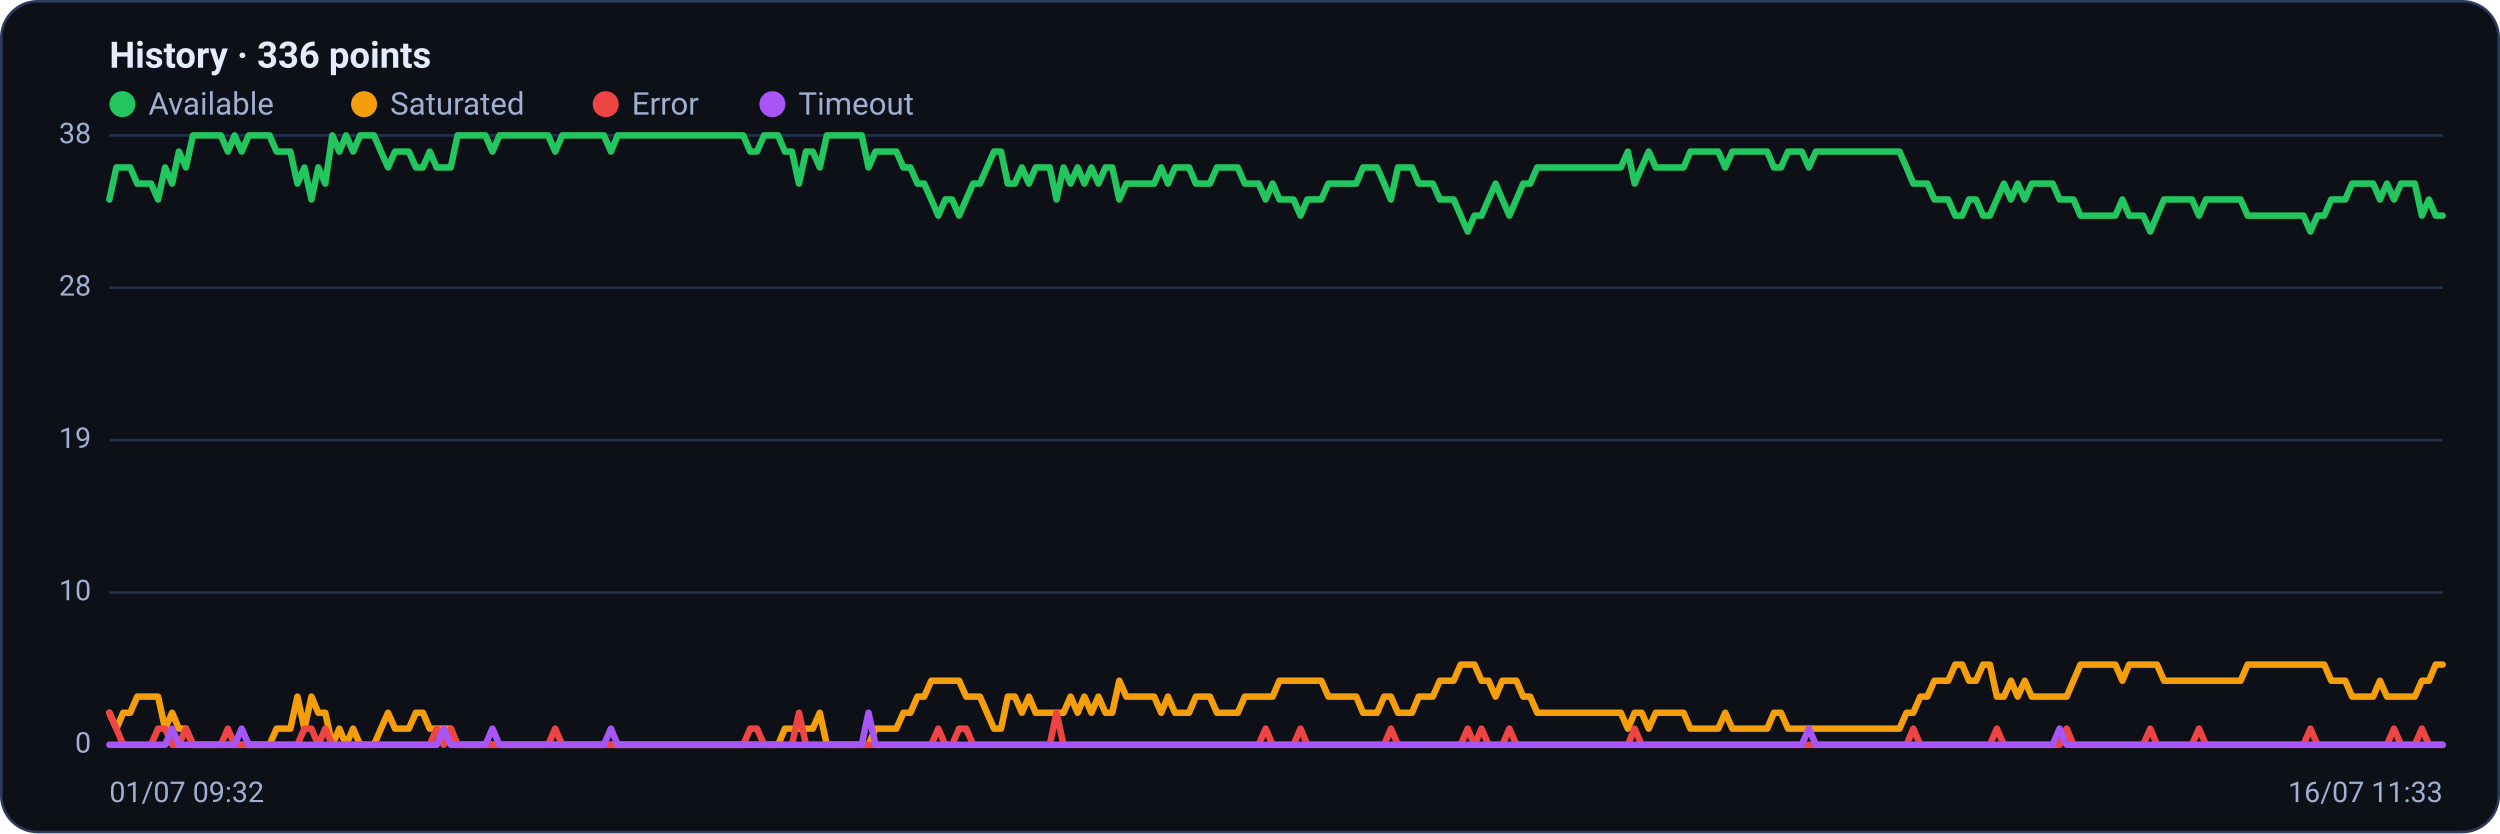
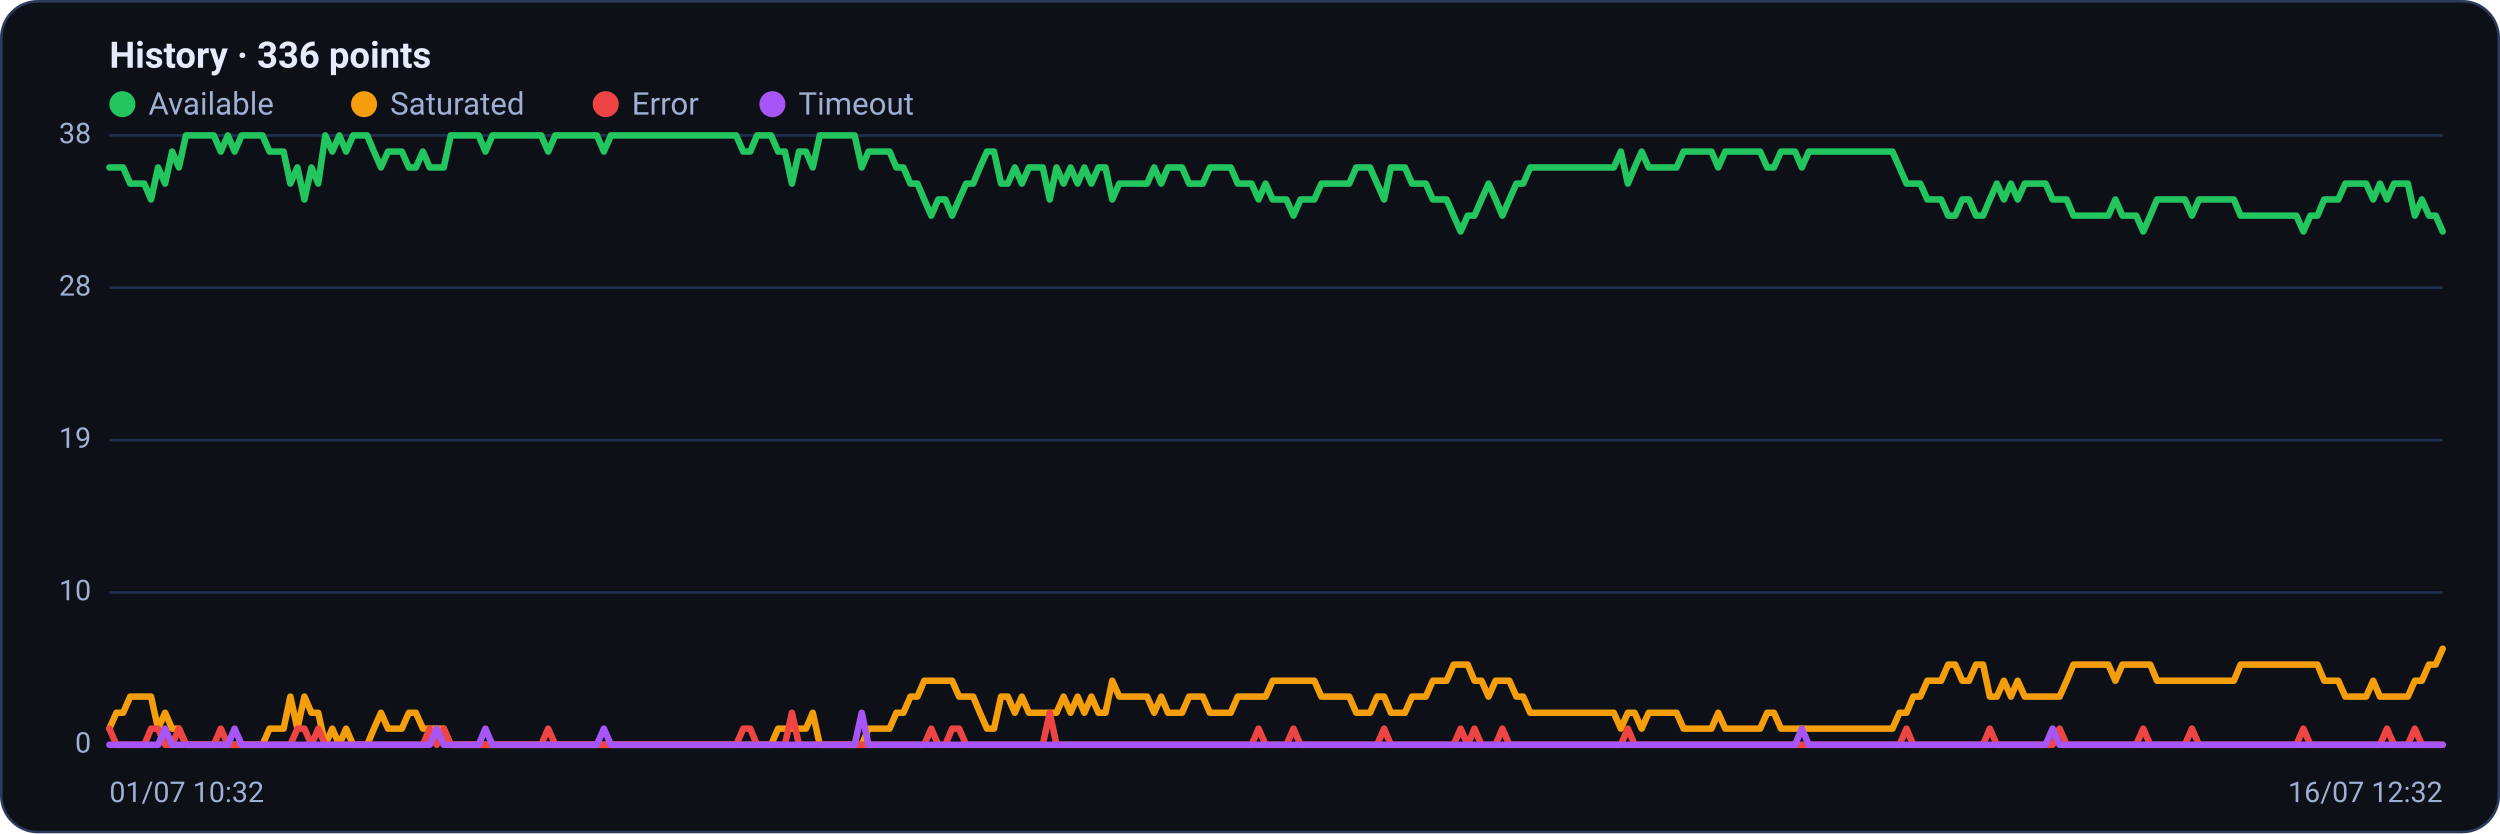
<svg xmlns="http://www.w3.org/2000/svg" viewBox="0 0 960 320" width="960" height="320" font-family="Segoe UI, system-ui, -apple-system, Roboto, Helvetica, Arial, sans-serif" role="img" aria-label="Availability history per region">
  <rect x="0.5" y="0.5" width="959" height="319" rx="14" fill="#0d1117" stroke="#2c3a5e" />
  <text x="42" y="26" font-size="14" font-weight="600" fill="#e6ecff">History · 336 points</text>
  <circle cx="47" cy="40" r="5" fill="#22c55e" />
  <text x="57" y="44" font-size="12" fill="#9fb0d4">Available</text>
  <circle cx="139.8" cy="40" r="5" fill="#f59e0b" />
  <text x="149.8" y="44" font-size="12" fill="#9fb0d4">Saturated</text>
  <circle cx="232.6" cy="40" r="5" fill="#ef4444" />
  <text x="242.6" y="44" font-size="12" fill="#9fb0d4">Error</text>
  <circle cx="296.6" cy="40" r="5" fill="#a855f7" />
  <text x="306.6" y="44" font-size="12" fill="#9fb0d4">Timeout</text>
  <line x1="42" y1="286.0" x2="938" y2="286.0" stroke="#21304f" stroke-width="1" />
  <text x="35" y="289.0" text-anchor="end" font-size="11" fill="#9fb0d4">0</text>
  <line x1="42" y1="227.5" x2="938" y2="227.5" stroke="#21304f" stroke-width="1" />
  <text x="35" y="230.5" text-anchor="end" font-size="11" fill="#9fb0d4">10</text>
  <line x1="42" y1="169.0" x2="938" y2="169.0" stroke="#21304f" stroke-width="1" />
  <text x="35" y="172.0" text-anchor="end" font-size="11" fill="#9fb0d4">19</text>
  <line x1="42" y1="110.5" x2="938" y2="110.5" stroke="#21304f" stroke-width="1" />
  <text x="35" y="113.5" text-anchor="end" font-size="11" fill="#9fb0d4">28</text>
  <line x1="42" y1="52.0" x2="938" y2="52.0" stroke="#21304f" stroke-width="1" />
  <text x="35" y="55.0" text-anchor="end" font-size="11" fill="#9fb0d4">38</text>
-   <polyline fill="none" stroke="#22c55e" stroke-width="2.5" stroke-linejoin="round" stroke-linecap="round" points="42.0,76.6 44.7,64.3 47.3,64.3 50.0,64.3 52.7,70.5 55.4,70.5 58.0,70.5 60.7,76.6 63.4,64.3 66.1,70.5 68.7,58.2 71.4,64.3 74.1,52.0 76.8,52.0 79.4,52.0 82.1,52.0 84.8,52.0 87.5,58.2 90.1,52.0 92.8,58.2 95.5,52.0 98.2,52.0 100.8,52.0 103.5,52.0 106.2,58.2 108.9,58.2 111.5,58.2 114.2,70.5 116.9,64.3 119.6,76.6 122.2,64.3 124.9,70.5 127.6,52.0 130.3,58.2 132.9,52.0 135.6,58.2 138.3,52.0 141.0,52.0 143.6,52.0 146.3,58.2 149.0,64.3 151.7,58.2 154.3,58.2 157.0,58.2 159.7,64.3 162.4,64.3 165.0,58.2 167.7,64.3 170.4,64.3 173.1,64.3 175.7,52.0 178.4,52.0 181.1,52.0 183.8,52.0 186.4,52.0 189.1,58.2 191.8,52.0 194.5,52.0 197.1,52.0 199.8,52.0 202.5,52.0 205.2,52.0 207.8,52.0 210.5,52.0 213.2,58.2 215.9,52.0 218.5,52.0 221.2,52.0 223.9,52.0 226.5,52.0 229.2,52.0 231.9,52.0 234.6,58.2 237.2,52.0 239.9,52.0 242.6,52.0 245.3,52.0 247.9,52.0 250.6,52.0 253.3,52.0 256.0,52.0 258.6,52.0 261.3,52.0 264.0,52.0 266.7,52.0 269.3,52.0 272.0,52.0 274.7,52.0 277.4,52.0 280.0,52.0 282.7,52.0 285.4,52.0 288.1,58.2 290.7,58.2 293.4,52.0 296.1,52.0 298.8,52.0 301.4,58.2 304.1,58.2 306.8,70.5 309.5,58.2 312.1,58.2 314.8,64.3 317.5,52.0 320.2,52.0 322.8,52.0 325.5,52.0 328.2,52.0 330.9,52.0 333.5,64.3 336.2,58.2 338.9,58.2 341.6,58.2 344.2,58.2 346.9,64.3 349.6,64.3 352.3,70.5 354.9,70.5 357.6,76.6 360.3,82.8 363.0,76.6 365.6,76.6 368.3,82.8 371.0,76.6 373.7,70.5 376.3,70.5 379.0,64.3 381.7,58.2 384.4,58.2 387.0,70.5 389.7,70.5 392.4,64.3 395.1,70.5 397.7,64.3 400.4,64.3 403.1,64.3 405.7,76.6 408.4,64.3 411.1,70.5 413.8,64.3 416.4,70.5 419.1,64.3 421.8,70.5 424.5,64.3 427.1,64.3 429.8,76.6 432.5,70.5 435.2,70.5 437.8,70.5 440.5,70.5 443.2,70.5 445.9,64.3 448.5,70.5 451.2,64.3 453.9,64.3 456.6,64.3 459.2,70.5 461.9,70.5 464.6,70.5 467.3,64.3 469.9,64.3 472.6,64.3 475.3,64.3 478.0,70.5 480.6,70.5 483.3,70.5 486.0,76.6 488.7,70.5 491.3,76.6 494.0,76.6 496.7,76.6 499.4,82.8 502.0,76.6 504.7,76.6 507.4,76.6 510.1,70.5 512.7,70.5 515.4,70.5 518.1,70.5 520.8,70.5 523.4,64.3 526.1,64.3 528.8,64.3 531.5,70.5 534.1,76.6 536.8,64.3 539.5,64.3 542.2,64.3 544.8,70.5 547.5,70.5 550.2,70.5 552.9,76.6 555.5,76.6 558.2,76.6 560.9,82.8 563.6,88.9 566.2,82.8 568.9,82.8 571.6,76.6 574.3,70.5 576.9,76.6 579.6,82.8 582.3,76.6 584.9,70.5 587.6,70.5 590.3,64.3 593.0,64.3 595.6,64.3 598.3,64.3 601.0,64.3 603.7,64.3 606.3,64.3 609.0,64.3 611.7,64.3 614.4,64.3 617.0,64.3 619.7,64.3 622.4,64.3 625.1,58.2 627.7,70.5 630.4,64.3 633.1,58.2 635.8,64.3 638.4,64.3 641.1,64.3 643.8,64.3 646.5,64.3 649.1,58.2 651.8,58.2 654.5,58.2 657.2,58.2 659.8,58.2 662.5,64.3 665.2,58.2 667.9,58.2 670.5,58.2 673.2,58.2 675.9,58.2 678.6,58.2 681.2,64.3 683.9,64.3 686.6,58.2 689.3,58.2 691.9,58.2 694.6,64.3 697.3,58.2 700.0,58.2 702.6,58.2 705.3,58.2 708.0,58.2 710.7,58.2 713.3,58.2 716.0,58.2 718.7,58.2 721.4,58.2 724.0,58.2 726.7,58.2 729.4,58.2 732.1,64.3 734.7,70.5 737.4,70.5 740.1,70.5 742.8,76.6 745.4,76.6 748.1,76.6 750.8,82.8 753.5,82.8 756.1,76.6 758.8,76.6 761.5,82.8 764.1,82.8 766.8,76.6 769.5,70.5 772.2,76.6 774.8,70.5 777.5,76.6 780.2,70.5 782.9,70.5 785.5,70.5 788.2,70.5 790.9,76.6 793.6,76.6 796.2,76.6 798.9,82.8 801.6,82.8 804.3,82.8 806.9,82.8 809.6,82.8 812.3,82.8 815.0,76.6 817.6,82.8 820.3,82.8 823.0,82.8 825.7,88.9 828.3,82.8 831.0,76.6 833.7,76.6 836.4,76.6 839.0,76.6 841.7,76.6 844.4,82.8 847.1,76.6 849.7,76.6 852.4,76.6 855.1,76.6 857.8,76.6 860.4,76.6 863.1,82.8 865.8,82.8 868.5,82.8 871.1,82.8 873.8,82.8 876.5,82.8 879.2,82.8 881.8,82.8 884.5,82.8 887.2,88.9 889.9,82.8 892.5,82.8 895.2,76.6 897.9,76.6 900.6,76.6 903.2,70.5 905.9,70.5 908.6,70.5 911.3,70.5 913.9,76.6 916.6,70.5 919.3,76.6 922.0,70.5 924.6,70.5 927.3,70.5 930.0,82.8 932.7,76.6 935.3,82.8 938.0,82.8" />
-   <polyline fill="none" stroke="#f59e0b" stroke-width="2.5" stroke-linejoin="round" stroke-linecap="round" points="42.0,273.7 44.7,279.8 47.3,273.7 50.0,273.7 52.7,267.5 55.4,267.5 58.0,267.5 60.7,267.5 63.4,279.8 66.1,273.7 68.7,279.8 71.4,279.8 74.1,286.0 76.8,286.0 79.4,286.0 82.1,286.0 84.8,286.0 87.5,286.0 90.1,286.0 92.8,286.0 95.5,286.0 98.2,286.0 100.8,286.0 103.5,286.0 106.2,279.8 108.9,279.8 111.5,279.8 114.2,267.5 116.9,279.8 119.6,267.5 122.2,273.7 124.9,273.7 127.6,286.0 130.3,279.8 132.9,286.0 135.6,279.8 138.3,286.0 141.0,286.0 143.6,286.0 146.3,279.8 149.0,273.7 151.7,279.8 154.3,279.8 157.0,279.8 159.7,273.7 162.4,273.7 165.0,279.8 167.7,279.8 170.4,279.8 173.1,279.8 175.7,286.0 178.4,286.0 181.1,286.0 183.8,286.0 186.4,286.0 189.1,286.0 191.8,286.0 194.5,286.0 197.1,286.0 199.8,286.0 202.5,286.0 205.2,286.0 207.8,286.0 210.5,286.0 213.2,286.0 215.9,286.0 218.5,286.0 221.2,286.0 223.9,286.0 226.5,286.0 229.2,286.0 231.9,286.0 234.6,286.0 237.2,286.0 239.9,286.0 242.6,286.0 245.3,286.0 247.9,286.0 250.6,286.0 253.3,286.0 256.0,286.0 258.6,286.0 261.3,286.0 264.0,286.0 266.7,286.0 269.3,286.0 272.0,286.0 274.7,286.0 277.4,286.0 280.0,286.0 282.7,286.0 285.4,286.0 288.1,286.0 290.7,286.0 293.4,286.0 296.1,286.0 298.8,286.0 301.4,279.8 304.1,279.8 306.8,279.8 309.5,279.8 312.1,279.8 314.8,273.7 317.5,286.0 320.2,286.0 322.8,286.0 325.5,286.0 328.2,286.0 330.9,286.0 333.5,286.0 336.2,279.8 338.9,279.8 341.6,279.8 344.2,279.8 346.9,273.7 349.6,273.7 352.3,267.5 354.9,267.5 357.6,261.4 360.3,261.4 363.0,261.4 365.6,261.4 368.3,261.4 371.0,267.5 373.7,267.5 376.3,267.5 379.0,273.7 381.7,279.8 384.4,279.8 387.0,267.5 389.7,267.5 392.4,273.7 395.1,267.5 397.7,273.7 400.4,273.7 403.1,273.7 405.7,273.7 408.4,273.7 411.1,267.5 413.8,273.7 416.4,267.5 419.1,273.7 421.8,267.5 424.5,273.7 427.1,273.7 429.8,261.4 432.5,267.5 435.2,267.5 437.8,267.5 440.5,267.5 443.2,267.5 445.9,273.7 448.5,267.5 451.2,273.7 453.9,273.7 456.6,273.7 459.2,267.5 461.9,267.5 464.6,267.5 467.3,273.7 469.9,273.7 472.6,273.7 475.3,273.7 478.0,267.5 480.6,267.5 483.3,267.5 486.0,267.5 488.7,267.5 491.3,261.4 494.0,261.4 496.7,261.4 499.4,261.4 502.0,261.4 504.7,261.4 507.4,261.4 510.1,267.5 512.7,267.5 515.4,267.5 518.1,267.5 520.8,267.5 523.4,273.7 526.1,273.7 528.8,273.7 531.5,267.5 534.1,267.5 536.8,273.7 539.5,273.7 542.2,273.7 544.8,267.5 547.5,267.5 550.2,267.5 552.9,261.4 555.5,261.4 558.2,261.4 560.9,255.2 563.6,255.2 566.2,255.2 568.9,261.4 571.6,261.4 574.3,267.5 576.9,261.4 579.6,261.4 582.3,261.4 584.9,267.5 587.6,267.5 590.3,273.7 593.0,273.7 595.6,273.7 598.3,273.7 601.0,273.7 603.7,273.7 606.3,273.7 609.0,273.7 611.7,273.7 614.4,273.7 617.0,273.7 619.7,273.7 622.4,273.7 625.1,279.8 627.7,273.7 630.4,273.7 633.1,279.8 635.8,273.7 638.4,273.7 641.1,273.7 643.8,273.7 646.5,273.7 649.1,279.8 651.8,279.8 654.5,279.8 657.2,279.8 659.8,279.8 662.5,273.7 665.2,279.8 667.9,279.8 670.5,279.8 673.2,279.8 675.9,279.8 678.6,279.8 681.2,273.7 683.9,273.7 686.6,279.8 689.3,279.8 691.9,279.8 694.6,279.8 697.3,279.8 700.0,279.8 702.6,279.8 705.3,279.8 708.0,279.8 710.7,279.8 713.3,279.8 716.0,279.8 718.7,279.8 721.4,279.8 724.0,279.8 726.7,279.8 729.4,279.8 732.1,273.7 734.7,273.7 737.4,267.5 740.1,267.5 742.8,261.4 745.4,261.4 748.1,261.4 750.8,255.2 753.5,255.2 756.1,261.4 758.8,261.4 761.5,255.2 764.1,255.2 766.8,267.5 769.5,267.5 772.2,261.4 774.8,267.5 777.5,261.4 780.2,267.5 782.9,267.5 785.5,267.5 788.2,267.5 790.9,267.5 793.6,267.5 796.2,261.4 798.9,255.2 801.6,255.2 804.3,255.2 806.9,255.2 809.6,255.2 812.3,255.2 815.0,261.4 817.6,255.2 820.3,255.2 823.0,255.2 825.7,255.2 828.3,255.2 831.0,261.4 833.7,261.4 836.4,261.4 839.0,261.4 841.7,261.4 844.4,261.4 847.1,261.4 849.7,261.4 852.4,261.4 855.1,261.4 857.8,261.4 860.4,261.4 863.1,255.2 865.8,255.2 868.5,255.2 871.1,255.2 873.8,255.2 876.5,255.2 879.2,255.2 881.8,255.2 884.5,255.2 887.2,255.2 889.9,255.2 892.5,255.2 895.2,261.4 897.9,261.4 900.6,261.4 903.2,267.5 905.9,267.5 908.6,267.5 911.3,267.5 913.9,261.4 916.6,267.5 919.3,267.5 922.0,267.5 924.6,267.5 927.3,267.5 930.0,261.4 932.7,261.4 935.3,255.2 938.0,255.2" />
-   <polyline fill="none" stroke="#ef4444" stroke-width="2.5" stroke-linejoin="round" stroke-linecap="round" points="42.0,273.7 44.7,279.8 47.3,286.0 50.0,286.0 52.7,286.0 55.4,286.0 58.0,286.0 60.7,279.8 63.4,279.8 66.1,286.0 68.7,286.0 71.4,279.8 74.1,286.0 76.8,286.0 79.4,286.0 82.1,286.0 84.8,286.0 87.5,279.8 90.1,286.0 92.8,286.0 95.5,286.0 98.2,286.0 100.8,286.0 103.5,286.0 106.2,286.0 108.9,286.0 111.5,286.0 114.2,286.0 116.9,279.8 119.6,279.8 122.2,286.0 124.9,279.8 127.6,286.0 130.3,286.0 132.9,286.0 135.6,286.0 138.3,286.0 141.0,286.0 143.6,286.0 146.3,286.0 149.0,286.0 151.7,286.0 154.3,286.0 157.0,286.0 159.7,286.0 162.4,286.0 165.0,286.0 167.7,279.8 170.4,286.0 173.1,279.8 175.7,286.0 178.4,286.0 181.1,286.0 183.8,286.0 186.4,286.0 189.1,286.0 191.8,286.0 194.5,286.0 197.1,286.0 199.8,286.0 202.5,286.0 205.2,286.0 207.8,286.0 210.5,286.0 213.2,279.8 215.9,286.0 218.5,286.0 221.2,286.0 223.9,286.0 226.5,286.0 229.2,286.0 231.9,286.0 234.6,286.0 237.2,286.0 239.9,286.0 242.6,286.0 245.3,286.0 247.9,286.0 250.6,286.0 253.3,286.0 256.0,286.0 258.6,286.0 261.3,286.0 264.0,286.0 266.7,286.0 269.3,286.0 272.0,286.0 274.7,286.0 277.4,286.0 280.0,286.0 282.7,286.0 285.4,286.0 288.1,279.8 290.7,279.8 293.4,286.0 296.1,286.0 298.8,286.0 301.4,286.0 304.1,286.0 306.8,273.7 309.5,286.0 312.1,286.0 314.8,286.0 317.5,286.0 320.2,286.0 322.8,286.0 325.5,286.0 328.2,286.0 330.9,286.0 333.5,286.0 336.2,286.0 338.9,286.0 341.6,286.0 344.2,286.0 346.9,286.0 349.6,286.0 352.3,286.0 354.9,286.0 357.6,286.0 360.3,279.8 363.0,286.0 365.6,286.0 368.3,279.8 371.0,279.8 373.7,286.0 376.3,286.0 379.0,286.0 381.7,286.0 384.4,286.0 387.0,286.0 389.7,286.0 392.4,286.0 395.1,286.0 397.7,286.0 400.4,286.0 403.1,286.0 405.7,273.7 408.4,286.0 411.1,286.0 413.8,286.0 416.4,286.0 419.1,286.0 421.8,286.0 424.5,286.0 427.1,286.0 429.8,286.0 432.5,286.0 435.2,286.0 437.8,286.0 440.5,286.0 443.2,286.0 445.9,286.0 448.5,286.0 451.2,286.0 453.9,286.0 456.6,286.0 459.2,286.0 461.9,286.0 464.6,286.0 467.3,286.0 469.9,286.0 472.6,286.0 475.3,286.0 478.0,286.0 480.6,286.0 483.3,286.0 486.0,279.8 488.7,286.0 491.3,286.0 494.0,286.0 496.7,286.0 499.4,279.8 502.0,286.0 504.7,286.0 507.4,286.0 510.1,286.0 512.7,286.0 515.4,286.0 518.1,286.0 520.8,286.0 523.4,286.0 526.1,286.0 528.8,286.0 531.5,286.0 534.1,279.8 536.8,286.0 539.5,286.0 542.2,286.0 544.8,286.0 547.5,286.0 550.2,286.0 552.9,286.0 555.5,286.0 558.2,286.0 560.9,286.0 563.6,279.8 566.2,286.0 568.9,279.8 571.6,286.0 574.3,286.0 576.9,286.0 579.6,279.8 582.3,286.0 584.9,286.0 587.6,286.0 590.3,286.0 593.0,286.0 595.6,286.0 598.3,286.0 601.0,286.0 603.7,286.0 606.3,286.0 609.0,286.0 611.7,286.0 614.4,286.0 617.0,286.0 619.7,286.0 622.4,286.0 625.1,286.0 627.7,279.8 630.4,286.0 633.1,286.0 635.8,286.0 638.4,286.0 641.1,286.0 643.8,286.0 646.5,286.0 649.1,286.0 651.8,286.0 654.5,286.0 657.2,286.0 659.8,286.0 662.5,286.0 665.2,286.0 667.9,286.0 670.5,286.0 673.2,286.0 675.9,286.0 678.6,286.0 681.2,286.0 683.9,286.0 686.6,286.0 689.3,286.0 691.9,286.0 694.6,286.0 697.3,286.0 700.0,286.0 702.6,286.0 705.3,286.0 708.0,286.0 710.7,286.0 713.3,286.0 716.0,286.0 718.7,286.0 721.4,286.0 724.0,286.0 726.7,286.0 729.4,286.0 732.1,286.0 734.7,279.8 737.4,286.0 740.1,286.0 742.8,286.0 745.4,286.0 748.1,286.0 750.8,286.0 753.5,286.0 756.1,286.0 758.8,286.0 761.5,286.0 764.1,286.0 766.8,279.8 769.5,286.0 772.2,286.0 774.8,286.0 777.5,286.0 780.2,286.0 782.9,286.0 785.5,286.0 788.2,286.0 790.9,286.0 793.6,279.8 796.2,286.0 798.9,286.0 801.6,286.0 804.3,286.0 806.9,286.0 809.6,286.0 812.3,286.0 815.0,286.0 817.6,286.0 820.3,286.0 823.0,286.0 825.7,279.8 828.3,286.0 831.0,286.0 833.7,286.0 836.4,286.0 839.0,286.0 841.7,286.0 844.4,279.8 847.1,286.0 849.7,286.0 852.4,286.0 855.1,286.0 857.8,286.0 860.4,286.0 863.1,286.0 865.8,286.0 868.5,286.0 871.1,286.0 873.8,286.0 876.5,286.0 879.2,286.0 881.8,286.0 884.5,286.0 887.2,279.8 889.9,286.0 892.5,286.0 895.2,286.0 897.9,286.0 900.6,286.0 903.2,286.0 905.9,286.0 908.6,286.0 911.3,286.0 913.9,286.0 916.6,286.0 919.3,279.8 922.0,286.0 924.6,286.0 927.3,286.0 930.0,279.8 932.7,286.0 935.3,286.0 938.0,286.0" />
-   <polyline fill="none" stroke="#a855f7" stroke-width="2.5" stroke-linejoin="round" stroke-linecap="round" points="42.0,286.0 44.7,286.0 47.3,286.0 50.0,286.0 52.7,286.0 55.4,286.0 58.0,286.0 60.7,286.0 63.4,286.0 66.1,279.8 68.7,286.0 71.4,286.0 74.1,286.0 76.8,286.0 79.4,286.0 82.1,286.0 84.8,286.0 87.5,286.0 90.1,286.0 92.8,279.8 95.5,286.0 98.2,286.0 100.8,286.0 103.5,286.0 106.2,286.0 108.9,286.0 111.5,286.0 114.2,286.0 116.9,286.0 119.6,286.0 122.2,286.0 124.9,286.0 127.6,286.0 130.3,286.0 132.9,286.0 135.6,286.0 138.3,286.0 141.0,286.0 143.6,286.0 146.3,286.0 149.0,286.0 151.7,286.0 154.3,286.0 157.0,286.0 159.7,286.0 162.4,286.0 165.0,286.0 167.7,286.0 170.4,279.8 173.1,286.0 175.7,286.0 178.4,286.0 181.1,286.0 183.8,286.0 186.4,286.0 189.1,279.8 191.8,286.0 194.5,286.0 197.1,286.0 199.8,286.0 202.5,286.0 205.2,286.0 207.8,286.0 210.5,286.0 213.2,286.0 215.9,286.0 218.5,286.0 221.2,286.0 223.9,286.0 226.5,286.0 229.2,286.0 231.9,286.0 234.6,279.8 237.2,286.0 239.9,286.0 242.6,286.0 245.3,286.0 247.9,286.0 250.6,286.0 253.3,286.0 256.0,286.0 258.6,286.0 261.3,286.0 264.0,286.0 266.7,286.0 269.3,286.0 272.0,286.0 274.7,286.0 277.4,286.0 280.0,286.0 282.7,286.0 285.4,286.0 288.1,286.0 290.7,286.0 293.4,286.0 296.1,286.0 298.8,286.0 301.4,286.0 304.1,286.0 306.8,286.0 309.5,286.0 312.1,286.0 314.8,286.0 317.5,286.0 320.2,286.0 322.8,286.0 325.5,286.0 328.2,286.0 330.9,286.0 333.5,273.7 336.2,286.0 338.9,286.0 341.6,286.0 344.2,286.0 346.9,286.0 349.6,286.0 352.3,286.0 354.9,286.0 357.6,286.0 360.3,286.0 363.0,286.0 365.6,286.0 368.3,286.0 371.0,286.0 373.7,286.0 376.3,286.0 379.0,286.0 381.7,286.0 384.4,286.0 387.0,286.0 389.7,286.0 392.4,286.0 395.1,286.0 397.7,286.0 400.4,286.0 403.1,286.0 405.7,286.0 408.4,286.0 411.1,286.0 413.8,286.0 416.4,286.0 419.1,286.0 421.8,286.0 424.5,286.0 427.1,286.0 429.8,286.0 432.5,286.0 435.2,286.0 437.8,286.0 440.5,286.0 443.2,286.0 445.9,286.0 448.5,286.0 451.2,286.0 453.9,286.0 456.6,286.0 459.2,286.0 461.9,286.0 464.6,286.0 467.3,286.0 469.9,286.0 472.6,286.0 475.3,286.0 478.0,286.0 480.6,286.0 483.3,286.0 486.0,286.0 488.7,286.0 491.3,286.0 494.0,286.0 496.7,286.0 499.4,286.0 502.0,286.0 504.7,286.0 507.4,286.0 510.1,286.0 512.7,286.0 515.4,286.0 518.1,286.0 520.8,286.0 523.4,286.0 526.1,286.0 528.8,286.0 531.5,286.0 534.1,286.0 536.8,286.0 539.5,286.0 542.2,286.0 544.8,286.0 547.5,286.0 550.2,286.0 552.9,286.0 555.5,286.0 558.2,286.0 560.9,286.0 563.6,286.0 566.2,286.0 568.9,286.0 571.6,286.0 574.3,286.0 576.9,286.0 579.6,286.0 582.3,286.0 584.9,286.0 587.6,286.0 590.3,286.0 593.0,286.0 595.6,286.0 598.3,286.0 601.0,286.0 603.7,286.0 606.3,286.0 609.0,286.0 611.7,286.0 614.4,286.0 617.0,286.0 619.7,286.0 622.4,286.0 625.1,286.0 627.7,286.0 630.4,286.0 633.1,286.0 635.8,286.0 638.4,286.0 641.1,286.0 643.8,286.0 646.5,286.0 649.1,286.0 651.8,286.0 654.5,286.0 657.2,286.0 659.8,286.0 662.5,286.0 665.2,286.0 667.9,286.0 670.5,286.0 673.2,286.0 675.9,286.0 678.6,286.0 681.2,286.0 683.9,286.0 686.6,286.0 689.3,286.0 691.9,286.0 694.6,279.8 697.3,286.0 700.0,286.0 702.6,286.0 705.3,286.0 708.0,286.0 710.7,286.0 713.3,286.0 716.0,286.0 718.7,286.0 721.4,286.0 724.0,286.0 726.7,286.0 729.4,286.0 732.1,286.0 734.7,286.0 737.4,286.0 740.1,286.0 742.8,286.0 745.4,286.0 748.1,286.0 750.8,286.0 753.5,286.0 756.1,286.0 758.8,286.0 761.5,286.0 764.1,286.0 766.8,286.0 769.5,286.0 772.2,286.0 774.8,286.0 777.5,286.0 780.2,286.0 782.9,286.0 785.5,286.0 788.2,286.0 790.9,279.8 793.6,286.0 796.2,286.0 798.9,286.0 801.6,286.0 804.3,286.0 806.9,286.0 809.6,286.0 812.3,286.0 815.0,286.0 817.6,286.0 820.3,286.0 823.0,286.0 825.7,286.0 828.3,286.0 831.0,286.0 833.7,286.0 836.4,286.0 839.0,286.0 841.7,286.0 844.4,286.0 847.1,286.0 849.7,286.0 852.4,286.0 855.1,286.0 857.8,286.0 860.4,286.0 863.1,286.0 865.8,286.0 868.5,286.0 871.1,286.0 873.8,286.0 876.5,286.0 879.2,286.0 881.8,286.0 884.5,286.0 887.2,286.0 889.9,286.0 892.5,286.0 895.2,286.0 897.9,286.0 900.6,286.0 903.2,286.0 905.9,286.0 908.6,286.0 911.3,286.0 913.9,286.0 916.6,286.0 919.3,286.0 922.0,286.0 924.6,286.0 927.3,286.0 930.0,286.0 932.7,286.0 935.3,286.0 938.0,286.0" />
-   <text x="42" y="308" font-size="11" fill="#9fb0d4">01/07 09:32</text>
-   <text x="938" y="308" text-anchor="end" font-size="11" fill="#9fb0d4">16/07 11:33</text>
+   <polyline fill="none" stroke="#22c55e" stroke-width="2.5" stroke-linejoin="round" stroke-linecap="round" points="42.0,64.3 44.7,64.3 47.3,64.3 50.0,70.5 52.7,70.5 55.4,70.5 58.0,76.6 60.7,64.3 63.4,70.5 66.1,58.2 68.7,64.3 71.4,52.0 74.1,52.0 76.8,52.0 79.4,52.0 82.1,52.0 84.8,58.2 87.5,52.0 90.1,58.2 92.8,52.0 95.5,52.0 98.2,52.0 100.8,52.0 103.5,58.2 106.2,58.2 108.9,58.2 111.5,70.5 114.2,64.3 116.9,76.6 119.6,64.3 122.2,70.5 124.9,52.0 127.6,58.2 130.3,52.0 132.9,58.2 135.6,52.0 138.3,52.0 141.0,52.0 143.6,58.2 146.3,64.3 149.0,58.2 151.7,58.2 154.3,58.2 157.0,64.3 159.7,64.3 162.4,58.2 165.0,64.3 167.7,64.3 170.4,64.3 173.1,52.0 175.7,52.0 178.4,52.0 181.1,52.0 183.8,52.0 186.4,58.2 189.1,52.0 191.8,52.0 194.5,52.0 197.1,52.0 199.8,52.0 202.5,52.0 205.2,52.0 207.8,52.0 210.5,58.2 213.2,52.0 215.9,52.0 218.5,52.0 221.2,52.0 223.9,52.0 226.5,52.0 229.2,52.0 231.9,58.2 234.6,52.0 237.2,52.0 239.9,52.0 242.6,52.0 245.3,52.0 247.9,52.0 250.6,52.0 253.3,52.0 256.0,52.0 258.6,52.0 261.3,52.0 264.0,52.0 266.7,52.0 269.3,52.0 272.0,52.0 274.7,52.0 277.4,52.0 280.0,52.0 282.7,52.0 285.4,58.2 288.1,58.2 290.7,52.0 293.4,52.0 296.1,52.0 298.8,58.2 301.4,58.2 304.1,70.5 306.8,58.2 309.5,58.2 312.1,64.3 314.8,52.0 317.5,52.0 320.2,52.0 322.8,52.0 325.5,52.0 328.2,52.0 330.9,64.3 333.5,58.2 336.2,58.2 338.9,58.2 341.6,58.2 344.2,64.3 346.9,64.3 349.6,70.5 352.3,70.5 354.9,76.6 357.6,82.8 360.3,76.6 363.0,76.6 365.6,82.8 368.3,76.6 371.0,70.5 373.7,70.5 376.3,64.3 379.0,58.2 381.7,58.2 384.4,70.5 387.0,70.5 389.7,64.3 392.4,70.5 395.1,64.3 397.7,64.3 400.4,64.3 403.1,76.6 405.7,64.3 408.4,70.5 411.1,64.3 413.8,70.5 416.4,64.3 419.1,70.5 421.8,64.3 424.5,64.3 427.1,76.6 429.8,70.5 432.5,70.5 435.2,70.5 437.8,70.5 440.5,70.5 443.2,64.3 445.9,70.5 448.5,64.3 451.2,64.3 453.9,64.3 456.6,70.5 459.2,70.5 461.9,70.5 464.6,64.3 467.3,64.3 469.9,64.3 472.6,64.3 475.3,70.5 478.0,70.5 480.6,70.5 483.3,76.6 486.0,70.5 488.7,76.6 491.3,76.6 494.0,76.6 496.7,82.8 499.4,76.6 502.0,76.6 504.7,76.6 507.4,70.5 510.1,70.5 512.7,70.5 515.4,70.5 518.1,70.5 520.8,64.3 523.4,64.3 526.1,64.3 528.8,70.5 531.5,76.6 534.1,64.3 536.8,64.3 539.5,64.3 542.2,70.5 544.8,70.5 547.5,70.5 550.2,76.6 552.9,76.6 555.5,76.6 558.2,82.8 560.9,88.9 563.6,82.8 566.2,82.8 568.9,76.6 571.6,70.5 574.3,76.6 576.9,82.8 579.6,76.6 582.3,70.5 584.9,70.5 587.6,64.3 590.3,64.3 593.0,64.3 595.6,64.3 598.3,64.3 601.0,64.3 603.7,64.3 606.3,64.3 609.0,64.3 611.7,64.3 614.4,64.3 617.0,64.3 619.7,64.3 622.4,58.2 625.1,70.5 627.7,64.3 630.4,58.2 633.1,64.3 635.8,64.3 638.4,64.3 641.1,64.3 643.8,64.3 646.5,58.2 649.1,58.2 651.8,58.2 654.5,58.2 657.2,58.2 659.8,64.3 662.5,58.2 665.2,58.2 667.9,58.2 670.5,58.2 673.2,58.2 675.9,58.2 678.6,64.3 681.2,64.3 683.9,58.2 686.6,58.2 689.3,58.2 691.9,64.3 694.6,58.2 697.3,58.2 700.0,58.2 702.6,58.2 705.3,58.2 708.0,58.2 710.7,58.2 713.3,58.2 716.0,58.2 718.7,58.2 721.4,58.2 724.0,58.2 726.7,58.2 729.4,64.3 732.1,70.5 734.7,70.5 737.4,70.5 740.1,76.6 742.8,76.6 745.4,76.6 748.1,82.8 750.8,82.8 753.5,76.6 756.1,76.6 758.8,82.8 761.5,82.8 764.1,76.6 766.8,70.5 769.5,76.6 772.2,70.5 774.8,76.6 777.5,70.5 780.2,70.5 782.9,70.5 785.5,70.5 788.2,76.6 790.9,76.6 793.6,76.6 796.2,82.8 798.9,82.8 801.6,82.8 804.3,82.8 806.9,82.8 809.6,82.8 812.3,76.6 815.0,82.8 817.6,82.8 820.3,82.8 823.0,88.9 825.7,82.8 828.3,76.6 831.0,76.6 833.7,76.6 836.4,76.6 839.0,76.6 841.7,82.8 844.4,76.6 847.1,76.6 849.7,76.6 852.4,76.6 855.1,76.6 857.8,76.6 860.4,82.8 863.1,82.8 865.8,82.8 868.5,82.8 871.1,82.8 873.8,82.8 876.5,82.8 879.2,82.8 881.8,82.8 884.5,88.9 887.2,82.8 889.9,82.8 892.5,76.6 895.2,76.6 897.9,76.6 900.6,70.5 903.2,70.5 905.9,70.5 908.6,70.5 911.3,76.6 913.9,70.5 916.6,76.6 919.3,70.5 922.0,70.5 924.6,70.5 927.3,82.8 930.0,76.6 932.7,82.8 935.3,82.8 938.0,88.9" />
+   <polyline fill="none" stroke="#f59e0b" stroke-width="2.5" stroke-linejoin="round" stroke-linecap="round" points="42.0,279.8 44.7,273.7 47.3,273.7 50.0,267.5 52.7,267.5 55.4,267.5 58.0,267.5 60.7,279.8 63.4,273.7 66.1,279.8 68.7,279.8 71.4,286.0 74.1,286.0 76.8,286.0 79.4,286.0 82.1,286.0 84.8,286.0 87.5,286.0 90.1,286.0 92.8,286.0 95.5,286.0 98.2,286.0 100.8,286.0 103.5,279.8 106.2,279.8 108.9,279.8 111.5,267.5 114.2,279.8 116.9,267.5 119.6,273.7 122.2,273.7 124.9,286.0 127.6,279.8 130.3,286.0 132.9,279.8 135.6,286.0 138.3,286.0 141.0,286.0 143.6,279.8 146.3,273.7 149.0,279.8 151.7,279.8 154.3,279.8 157.0,273.7 159.7,273.7 162.4,279.8 165.0,279.8 167.7,279.8 170.4,279.8 173.1,286.0 175.7,286.0 178.4,286.0 181.1,286.0 183.8,286.0 186.4,286.0 189.1,286.0 191.8,286.0 194.5,286.0 197.1,286.0 199.8,286.0 202.5,286.0 205.2,286.0 207.8,286.0 210.5,286.0 213.2,286.0 215.9,286.0 218.5,286.0 221.2,286.0 223.9,286.0 226.5,286.0 229.2,286.0 231.9,286.0 234.6,286.0 237.2,286.0 239.9,286.0 242.6,286.0 245.3,286.0 247.9,286.0 250.6,286.0 253.3,286.0 256.0,286.0 258.6,286.0 261.3,286.0 264.0,286.0 266.7,286.0 269.3,286.0 272.0,286.0 274.7,286.0 277.4,286.0 280.0,286.0 282.7,286.0 285.4,286.0 288.1,286.0 290.7,286.0 293.4,286.0 296.1,286.0 298.8,279.8 301.4,279.8 304.1,279.8 306.8,279.8 309.5,279.8 312.1,273.7 314.8,286.0 317.5,286.0 320.2,286.0 322.8,286.0 325.5,286.0 328.2,286.0 330.9,286.0 333.5,279.8 336.2,279.8 338.9,279.8 341.6,279.8 344.2,273.7 346.9,273.7 349.6,267.5 352.3,267.5 354.9,261.4 357.6,261.4 360.3,261.4 363.0,261.4 365.6,261.4 368.3,267.5 371.0,267.5 373.7,267.5 376.3,273.7 379.0,279.8 381.7,279.8 384.4,267.5 387.0,267.5 389.7,273.7 392.4,267.5 395.1,273.7 397.7,273.7 400.4,273.7 403.1,273.7 405.7,273.7 408.4,267.5 411.1,273.7 413.8,267.5 416.4,273.7 419.1,267.5 421.8,273.7 424.5,273.7 427.1,261.4 429.8,267.5 432.5,267.5 435.2,267.5 437.8,267.5 440.5,267.5 443.2,273.7 445.9,267.5 448.5,273.7 451.2,273.7 453.9,273.7 456.6,267.5 459.2,267.5 461.9,267.5 464.6,273.7 467.3,273.7 469.9,273.7 472.6,273.7 475.3,267.5 478.0,267.5 480.6,267.5 483.3,267.5 486.0,267.5 488.7,261.4 491.3,261.4 494.0,261.4 496.7,261.4 499.4,261.4 502.0,261.4 504.7,261.4 507.4,267.5 510.1,267.5 512.7,267.5 515.4,267.5 518.1,267.5 520.8,273.7 523.4,273.7 526.1,273.7 528.8,267.5 531.5,267.5 534.1,273.7 536.8,273.7 539.5,273.7 542.2,267.5 544.8,267.5 547.5,267.5 550.2,261.4 552.9,261.4 555.5,261.4 558.2,255.2 560.9,255.2 563.6,255.2 566.2,261.4 568.9,261.4 571.6,267.5 574.3,261.4 576.9,261.4 579.6,261.4 582.3,267.5 584.9,267.5 587.6,273.7 590.3,273.7 593.0,273.7 595.6,273.7 598.3,273.7 601.0,273.7 603.7,273.7 606.3,273.7 609.0,273.7 611.7,273.7 614.4,273.7 617.0,273.7 619.7,273.7 622.4,279.8 625.1,273.7 627.7,273.7 630.4,279.8 633.1,273.7 635.8,273.7 638.4,273.7 641.1,273.7 643.8,273.7 646.5,279.8 649.1,279.8 651.8,279.8 654.5,279.8 657.2,279.8 659.8,273.7 662.5,279.8 665.2,279.8 667.9,279.8 670.5,279.8 673.2,279.8 675.9,279.8 678.6,273.7 681.2,273.7 683.9,279.8 686.6,279.8 689.3,279.8 691.9,279.8 694.6,279.8 697.3,279.8 700.0,279.8 702.6,279.8 705.3,279.8 708.0,279.8 710.7,279.8 713.3,279.8 716.0,279.8 718.7,279.8 721.4,279.8 724.0,279.8 726.7,279.8 729.4,273.7 732.1,273.7 734.7,267.5 737.4,267.5 740.1,261.4 742.8,261.4 745.4,261.4 748.1,255.2 750.8,255.2 753.5,261.4 756.1,261.4 758.8,255.2 761.5,255.2 764.1,267.5 766.8,267.5 769.5,261.4 772.2,267.5 774.8,261.4 777.5,267.5 780.2,267.5 782.9,267.5 785.5,267.5 788.2,267.5 790.9,267.5 793.6,261.4 796.2,255.2 798.9,255.2 801.6,255.2 804.3,255.2 806.9,255.2 809.6,255.2 812.3,261.4 815.0,255.2 817.6,255.2 820.3,255.2 823.0,255.2 825.7,255.2 828.3,261.4 831.0,261.4 833.7,261.4 836.4,261.4 839.0,261.4 841.7,261.4 844.4,261.4 847.1,261.4 849.7,261.4 852.4,261.4 855.1,261.4 857.8,261.4 860.4,255.2 863.1,255.2 865.8,255.2 868.5,255.2 871.1,255.2 873.8,255.2 876.5,255.2 879.2,255.2 881.8,255.2 884.5,255.2 887.2,255.2 889.9,255.2 892.5,261.4 895.2,261.4 897.9,261.4 900.6,267.5 903.2,267.5 905.9,267.5 908.6,267.5 911.3,261.4 913.9,267.5 916.6,267.5 919.3,267.5 922.0,267.5 924.6,267.5 927.3,261.4 930.0,261.4 932.7,255.2 935.3,255.2 938.0,249.1" />
+   <polyline fill="none" stroke="#ef4444" stroke-width="2.5" stroke-linejoin="round" stroke-linecap="round" points="42.0,279.8 44.7,286.0 47.3,286.0 50.0,286.0 52.7,286.0 55.4,286.0 58.0,279.8 60.7,279.8 63.4,286.0 66.1,286.0 68.7,279.8 71.4,286.0 74.1,286.0 76.8,286.0 79.4,286.0 82.1,286.0 84.8,279.8 87.5,286.0 90.1,286.0 92.8,286.0 95.5,286.0 98.2,286.0 100.8,286.0 103.5,286.0 106.2,286.0 108.9,286.0 111.5,286.0 114.2,279.8 116.9,279.8 119.6,286.0 122.2,279.8 124.9,286.0 127.6,286.0 130.3,286.0 132.9,286.0 135.6,286.0 138.3,286.0 141.0,286.0 143.6,286.0 146.3,286.0 149.0,286.0 151.7,286.0 154.3,286.0 157.0,286.0 159.7,286.0 162.4,286.0 165.0,279.8 167.7,286.0 170.4,279.8 173.1,286.0 175.7,286.0 178.4,286.0 181.1,286.0 183.8,286.0 186.4,286.0 189.1,286.0 191.8,286.0 194.5,286.0 197.1,286.0 199.8,286.0 202.5,286.0 205.2,286.0 207.8,286.0 210.5,279.8 213.2,286.0 215.9,286.0 218.5,286.0 221.2,286.0 223.9,286.0 226.5,286.0 229.2,286.0 231.9,286.0 234.6,286.0 237.2,286.0 239.9,286.0 242.6,286.0 245.3,286.0 247.9,286.0 250.6,286.0 253.3,286.0 256.0,286.0 258.6,286.0 261.3,286.0 264.0,286.0 266.7,286.0 269.3,286.0 272.0,286.0 274.7,286.0 277.4,286.0 280.0,286.0 282.7,286.0 285.4,279.8 288.1,279.8 290.7,286.0 293.4,286.0 296.1,286.0 298.8,286.0 301.4,286.0 304.1,273.7 306.8,286.0 309.5,286.0 312.1,286.0 314.8,286.0 317.5,286.0 320.2,286.0 322.8,286.0 325.5,286.0 328.2,286.0 330.9,286.0 333.5,286.0 336.2,286.0 338.9,286.0 341.6,286.0 344.2,286.0 346.9,286.0 349.6,286.0 352.3,286.0 354.9,286.0 357.6,279.8 360.3,286.0 363.0,286.0 365.6,279.8 368.3,279.8 371.0,286.0 373.7,286.0 376.3,286.0 379.0,286.0 381.7,286.0 384.4,286.0 387.0,286.0 389.7,286.0 392.4,286.0 395.1,286.0 397.7,286.0 400.4,286.0 403.1,273.7 405.7,286.0 408.4,286.0 411.1,286.0 413.8,286.0 416.4,286.0 419.1,286.0 421.8,286.0 424.5,286.0 427.1,286.0 429.8,286.0 432.5,286.0 435.2,286.0 437.8,286.0 440.5,286.0 443.2,286.0 445.9,286.0 448.5,286.0 451.2,286.0 453.9,286.0 456.6,286.0 459.2,286.0 461.9,286.0 464.6,286.0 467.3,286.0 469.9,286.0 472.6,286.0 475.3,286.0 478.0,286.0 480.6,286.0 483.3,279.8 486.0,286.0 488.7,286.0 491.3,286.0 494.0,286.0 496.7,279.8 499.4,286.0 502.0,286.0 504.7,286.0 507.4,286.0 510.1,286.0 512.7,286.0 515.4,286.0 518.1,286.0 520.8,286.0 523.4,286.0 526.1,286.0 528.8,286.0 531.5,279.8 534.1,286.0 536.8,286.0 539.5,286.0 542.2,286.0 544.8,286.0 547.5,286.0 550.2,286.0 552.9,286.0 555.5,286.0 558.2,286.0 560.9,279.8 563.6,286.0 566.2,279.8 568.9,286.0 571.6,286.0 574.3,286.0 576.9,279.8 579.6,286.0 582.3,286.0 584.9,286.0 587.6,286.0 590.3,286.0 593.0,286.0 595.6,286.0 598.3,286.0 601.0,286.0 603.7,286.0 606.3,286.0 609.0,286.0 611.7,286.0 614.4,286.0 617.0,286.0 619.7,286.0 622.4,286.0 625.1,279.8 627.7,286.0 630.4,286.0 633.1,286.0 635.8,286.0 638.4,286.0 641.1,286.0 643.8,286.0 646.5,286.0 649.1,286.0 651.8,286.0 654.5,286.0 657.2,286.0 659.8,286.0 662.5,286.0 665.2,286.0 667.9,286.0 670.5,286.0 673.2,286.0 675.9,286.0 678.6,286.0 681.2,286.0 683.9,286.0 686.6,286.0 689.3,286.0 691.9,286.0 694.6,286.0 697.3,286.0 700.0,286.0 702.6,286.0 705.3,286.0 708.0,286.0 710.7,286.0 713.3,286.0 716.0,286.0 718.7,286.0 721.4,286.0 724.0,286.0 726.7,286.0 729.4,286.0 732.1,279.8 734.7,286.0 737.4,286.0 740.1,286.0 742.8,286.0 745.4,286.0 748.1,286.0 750.8,286.0 753.5,286.0 756.1,286.0 758.8,286.0 761.5,286.0 764.1,279.8 766.8,286.0 769.5,286.0 772.2,286.0 774.8,286.0 777.5,286.0 780.2,286.0 782.9,286.0 785.5,286.0 788.2,286.0 790.9,279.8 793.6,286.0 796.2,286.0 798.9,286.0 801.6,286.0 804.3,286.0 806.9,286.0 809.6,286.0 812.3,286.0 815.0,286.0 817.6,286.0 820.3,286.0 823.0,279.8 825.7,286.0 828.3,286.0 831.0,286.0 833.7,286.0 836.4,286.0 839.0,286.0 841.7,279.8 844.4,286.0 847.1,286.0 849.7,286.0 852.4,286.0 855.1,286.0 857.8,286.0 860.4,286.0 863.1,286.0 865.8,286.0 868.5,286.0 871.1,286.0 873.8,286.0 876.5,286.0 879.2,286.0 881.8,286.0 884.5,279.8 887.2,286.0 889.9,286.0 892.5,286.0 895.2,286.0 897.9,286.0 900.6,286.0 903.2,286.0 905.9,286.0 908.6,286.0 911.3,286.0 913.9,286.0 916.6,279.8 919.3,286.0 922.0,286.0 924.6,286.0 927.3,279.8 930.0,286.0 932.7,286.0 935.3,286.0 938.0,286.0" />
+   <polyline fill="none" stroke="#a855f7" stroke-width="2.5" stroke-linejoin="round" stroke-linecap="round" points="42.0,286.0 44.7,286.0 47.3,286.0 50.0,286.0 52.7,286.0 55.4,286.0 58.0,286.0 60.7,286.0 63.4,279.8 66.1,286.0 68.7,286.0 71.4,286.0 74.1,286.0 76.8,286.0 79.4,286.0 82.1,286.0 84.8,286.0 87.5,286.0 90.1,279.8 92.8,286.0 95.5,286.0 98.2,286.0 100.8,286.0 103.5,286.0 106.2,286.0 108.9,286.0 111.5,286.0 114.2,286.0 116.9,286.0 119.6,286.0 122.2,286.0 124.9,286.0 127.6,286.0 130.3,286.0 132.9,286.0 135.6,286.0 138.3,286.0 141.0,286.0 143.6,286.0 146.3,286.0 149.0,286.0 151.7,286.0 154.3,286.0 157.0,286.0 159.7,286.0 162.4,286.0 165.0,286.0 167.7,279.8 170.4,286.0 173.1,286.0 175.7,286.0 178.4,286.0 181.1,286.0 183.8,286.0 186.4,279.8 189.1,286.0 191.8,286.0 194.5,286.0 197.1,286.0 199.8,286.0 202.5,286.0 205.2,286.0 207.8,286.0 210.5,286.0 213.2,286.0 215.9,286.0 218.5,286.0 221.2,286.0 223.9,286.0 226.5,286.0 229.2,286.0 231.9,279.8 234.6,286.0 237.2,286.0 239.9,286.0 242.6,286.0 245.3,286.0 247.9,286.0 250.6,286.0 253.3,286.0 256.0,286.0 258.6,286.0 261.3,286.0 264.0,286.0 266.7,286.0 269.3,286.0 272.0,286.0 274.7,286.0 277.4,286.0 280.0,286.0 282.7,286.0 285.4,286.0 288.1,286.0 290.7,286.0 293.4,286.0 296.1,286.0 298.8,286.0 301.4,286.0 304.1,286.0 306.8,286.0 309.5,286.0 312.1,286.0 314.8,286.0 317.5,286.0 320.2,286.0 322.8,286.0 325.5,286.0 328.2,286.0 330.9,273.7 333.5,286.0 336.2,286.0 338.9,286.0 341.6,286.0 344.2,286.0 346.9,286.0 349.6,286.0 352.3,286.0 354.9,286.0 357.6,286.0 360.3,286.0 363.0,286.0 365.6,286.0 368.3,286.0 371.0,286.0 373.7,286.0 376.3,286.0 379.0,286.0 381.7,286.0 384.4,286.0 387.0,286.0 389.7,286.0 392.4,286.0 395.1,286.0 397.7,286.0 400.4,286.0 403.1,286.0 405.7,286.0 408.4,286.0 411.1,286.0 413.8,286.0 416.4,286.0 419.1,286.0 421.8,286.0 424.5,286.0 427.1,286.0 429.8,286.0 432.5,286.0 435.2,286.0 437.8,286.0 440.5,286.0 443.2,286.0 445.9,286.0 448.5,286.0 451.2,286.0 453.9,286.0 456.6,286.0 459.2,286.0 461.9,286.0 464.6,286.0 467.3,286.0 469.9,286.0 472.6,286.0 475.3,286.0 478.0,286.0 480.6,286.0 483.3,286.0 486.0,286.0 488.7,286.0 491.3,286.0 494.0,286.0 496.7,286.0 499.4,286.0 502.0,286.0 504.7,286.0 507.4,286.0 510.1,286.0 512.7,286.0 515.4,286.0 518.1,286.0 520.8,286.0 523.4,286.0 526.1,286.0 528.8,286.0 531.5,286.0 534.1,286.0 536.8,286.0 539.5,286.0 542.2,286.0 544.8,286.0 547.5,286.0 550.2,286.0 552.9,286.0 555.5,286.0 558.2,286.0 560.9,286.0 563.6,286.0 566.2,286.0 568.9,286.0 571.6,286.0 574.3,286.0 576.9,286.0 579.6,286.0 582.3,286.0 584.9,286.0 587.6,286.0 590.3,286.0 593.0,286.0 595.6,286.0 598.3,286.0 601.0,286.0 603.7,286.0 606.3,286.0 609.0,286.0 611.7,286.0 614.4,286.0 617.0,286.0 619.7,286.0 622.4,286.0 625.1,286.0 627.7,286.0 630.4,286.0 633.1,286.0 635.8,286.0 638.4,286.0 641.1,286.0 643.8,286.0 646.5,286.0 649.1,286.0 651.8,286.0 654.5,286.0 657.2,286.0 659.8,286.0 662.5,286.0 665.2,286.0 667.9,286.0 670.5,286.0 673.2,286.0 675.9,286.0 678.6,286.0 681.2,286.0 683.9,286.0 686.6,286.0 689.3,286.0 691.9,279.8 694.6,286.0 697.3,286.0 700.0,286.0 702.6,286.0 705.3,286.0 708.0,286.0 710.7,286.0 713.3,286.0 716.0,286.0 718.7,286.0 721.4,286.0 724.0,286.0 726.7,286.0 729.4,286.0 732.1,286.0 734.7,286.0 737.4,286.0 740.1,286.0 742.8,286.0 745.4,286.0 748.1,286.0 750.8,286.0 753.5,286.0 756.1,286.0 758.8,286.0 761.5,286.0 764.1,286.0 766.8,286.0 769.5,286.0 772.2,286.0 774.8,286.0 777.5,286.0 780.2,286.0 782.9,286.0 785.5,286.0 788.2,279.8 790.9,286.0 793.6,286.0 796.2,286.0 798.9,286.0 801.6,286.0 804.3,286.0 806.9,286.0 809.6,286.0 812.3,286.0 815.0,286.0 817.6,286.0 820.3,286.0 823.0,286.0 825.7,286.0 828.3,286.0 831.0,286.0 833.7,286.0 836.4,286.0 839.0,286.0 841.7,286.0 844.4,286.0 847.1,286.0 849.7,286.0 852.4,286.0 855.1,286.0 857.8,286.0 860.4,286.0 863.1,286.0 865.8,286.0 868.5,286.0 871.1,286.0 873.8,286.0 876.5,286.0 879.2,286.0 881.8,286.0 884.5,286.0 887.2,286.0 889.9,286.0 892.5,286.0 895.2,286.0 897.9,286.0 900.6,286.0 903.2,286.0 905.9,286.0 908.6,286.0 911.3,286.0 913.9,286.0 916.6,286.0 919.3,286.0 922.0,286.0 924.6,286.0 927.3,286.0 930.0,286.0 932.7,286.0 935.3,286.0 938.0,286.0" />
+   <text x="42" y="308" font-size="11" fill="#9fb0d4">01/07 10:32</text>
+   <text x="938" y="308" text-anchor="end" font-size="11" fill="#9fb0d4">16/07 12:32</text>
</svg>
